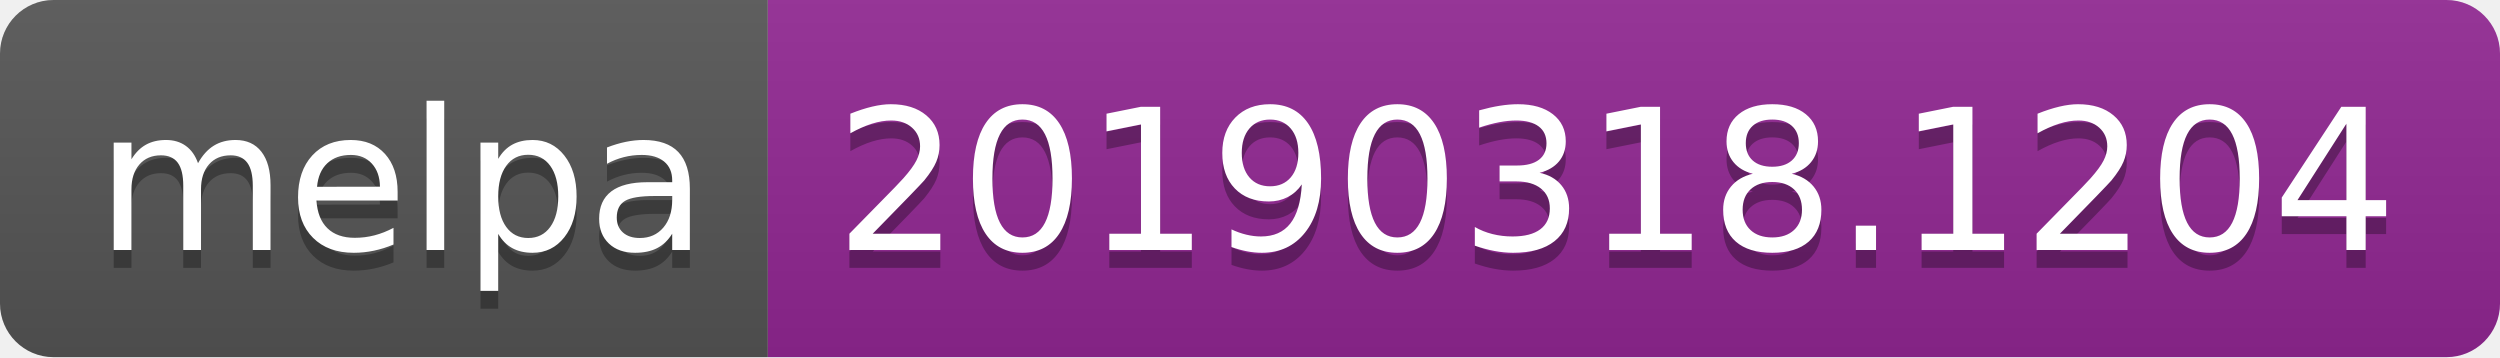
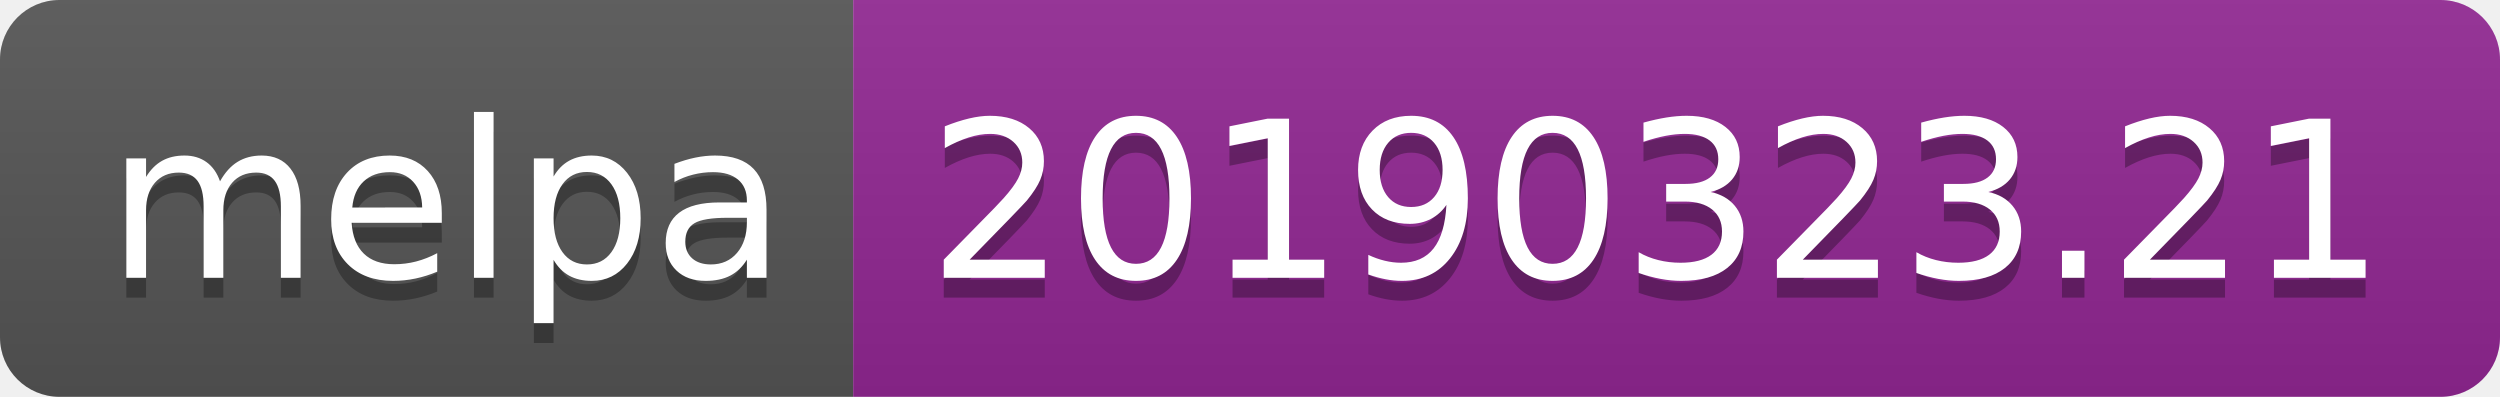
- <svg xmlns="http://www.w3.org/2000/svg" width="140" height="20">
+ <svg xmlns="http://www.w3.org/2000/svg" width="126" height="20">
  <linearGradient id="b" x2="0" y2="100%">
    <stop offset="0" stop-color="#bbb" stop-opacity=".1" />
    <stop offset="1" stop-opacity=".1" />
  </linearGradient>
  <clipPath id="a">
-     <rect width="140" height="20" rx="3" fill="#fff" />
+     <rect width="126" height="20" rx="3" fill="#fff" />
  </clipPath>
  <g clip-path="url(#a)">
    <path fill="#555" d="M0 0h43v20H0z" />
-     <path fill="#922793" d="M43 0h97v20H43z" />
-     <path fill="url(#b)" d="M0 0h140v20H0z" />
+     <path fill="#922793" d="M43 0h83v20H43z" />
+     <path fill="url(#b)" d="M0 0h126v20H0z" />
  </g>
  <g fill="#fff" text-anchor="middle" font-family="DejaVu Sans,Verdana,Geneva,sans-serif" font-size="110">
    <text x="225" y="150" fill="#010101" fill-opacity=".3" transform="scale(.1)" textLength="330">melpa</text>
    <text x="225" y="140" transform="scale(.1)" textLength="330">melpa</text>
-     <text x="905" y="150" fill="#010101" fill-opacity=".3" transform="scale(.1)" textLength="870">20190318.1204</text>
-     <text x="905" y="140" transform="scale(.1)" textLength="870">20190318.1204</text>
+     <text x="835" y="150" fill="#010101" fill-opacity=".3" transform="scale(.1)" textLength="730">20190323.21</text>
+     <text x="835" y="140" transform="scale(.1)" textLength="730">20190323.21</text>
  </g>
</svg>
